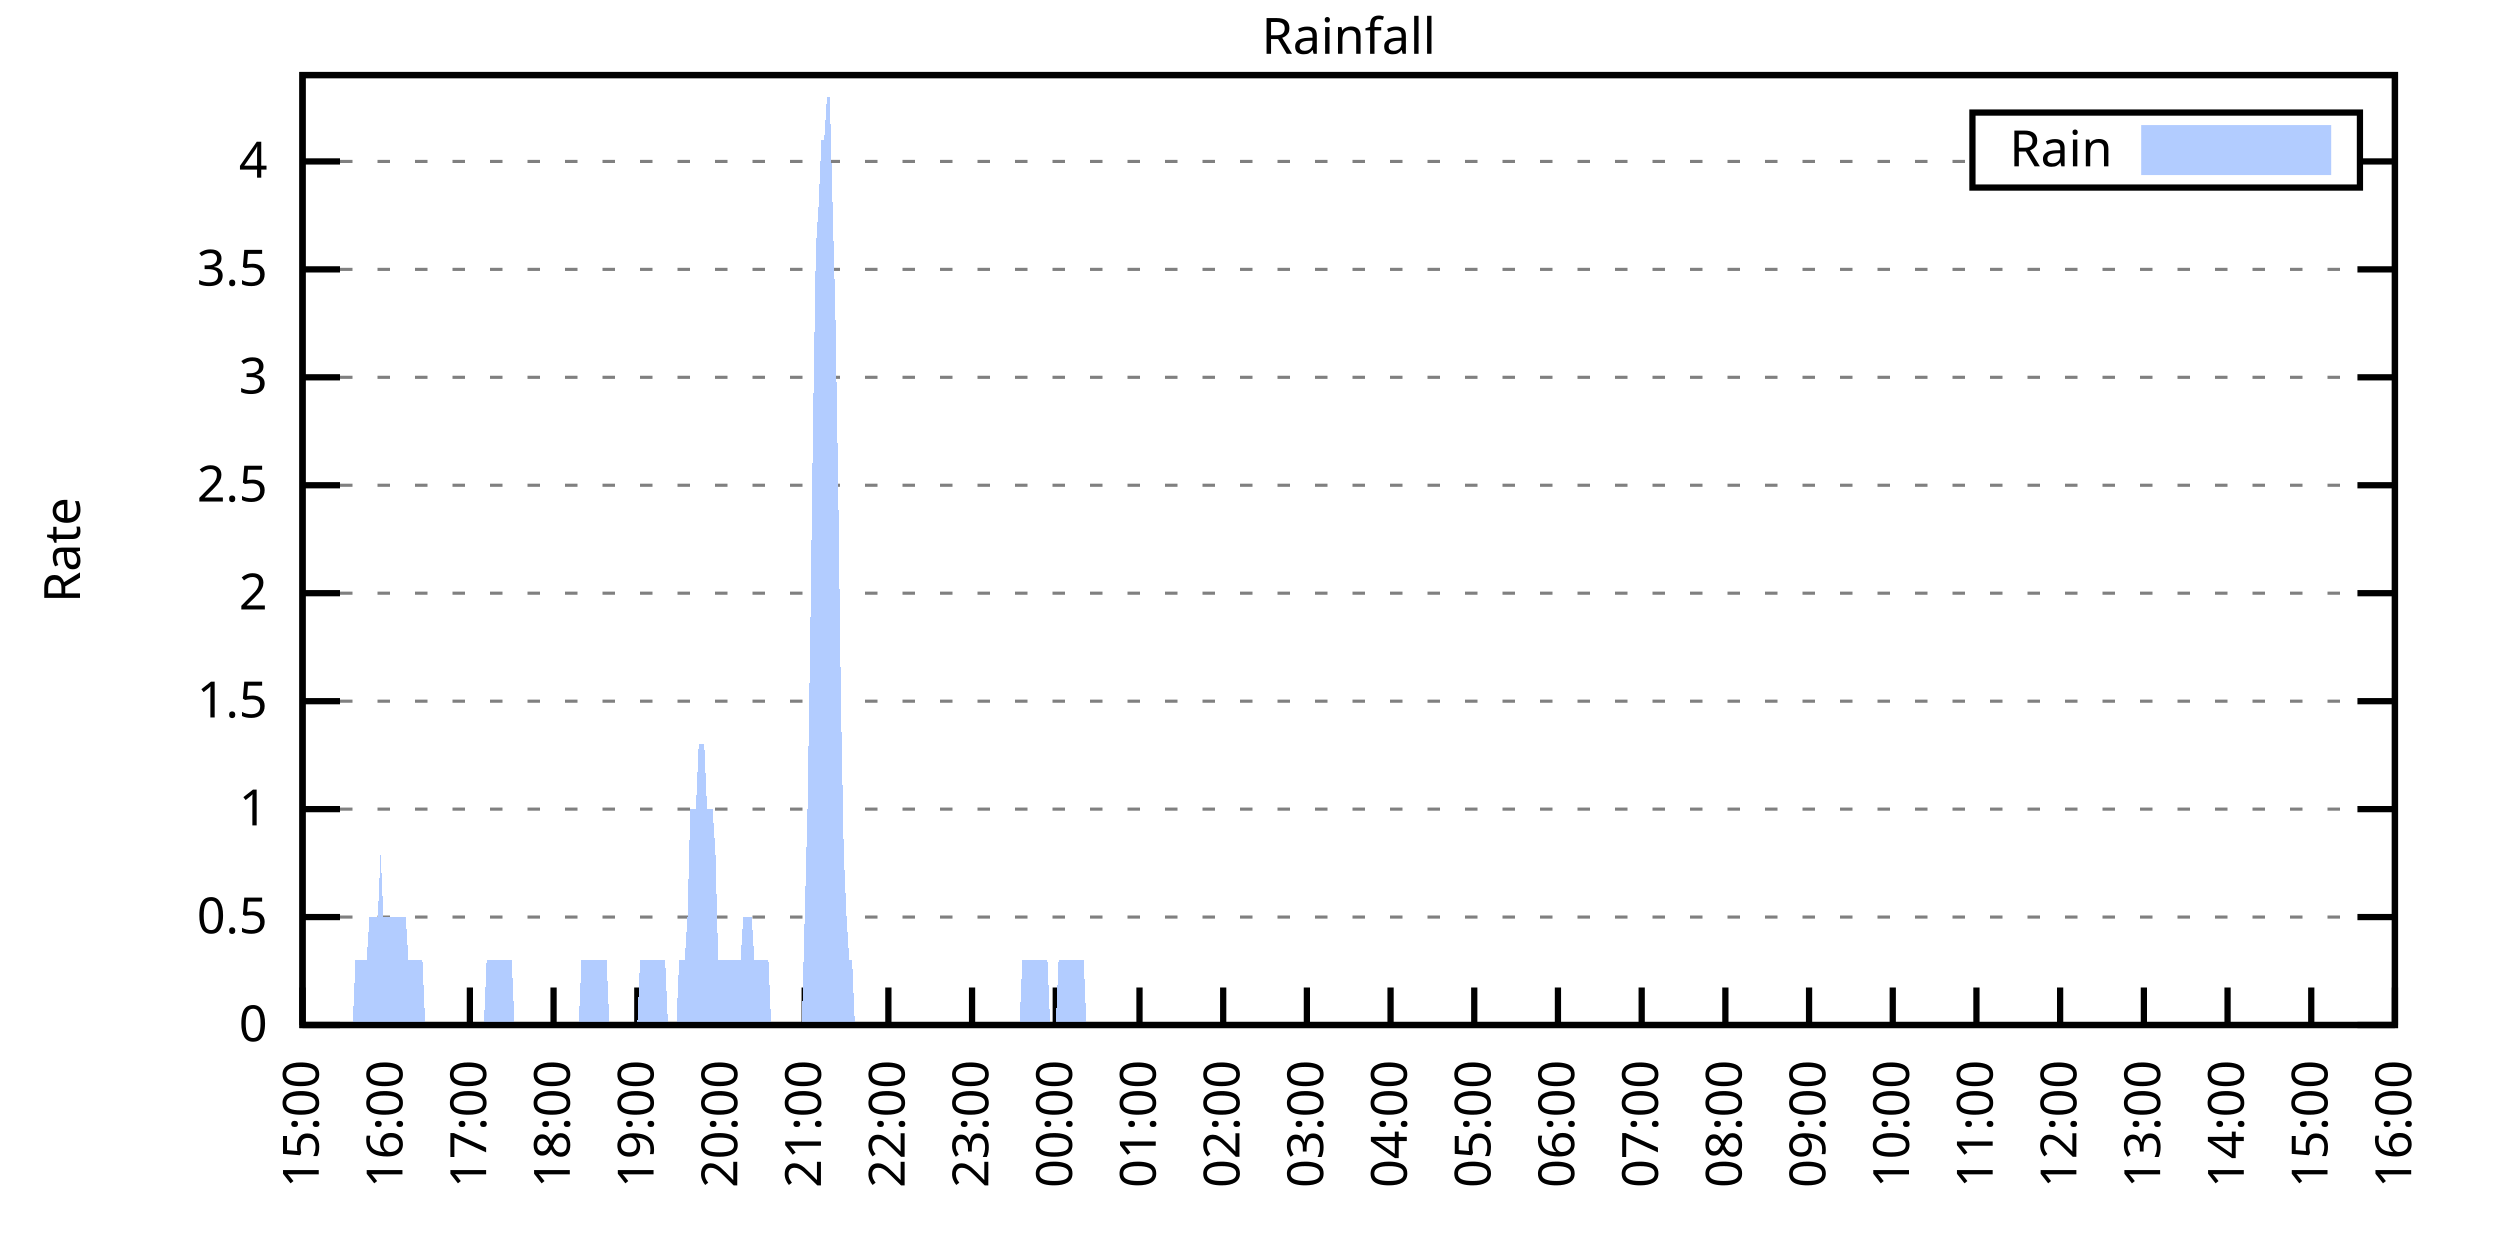
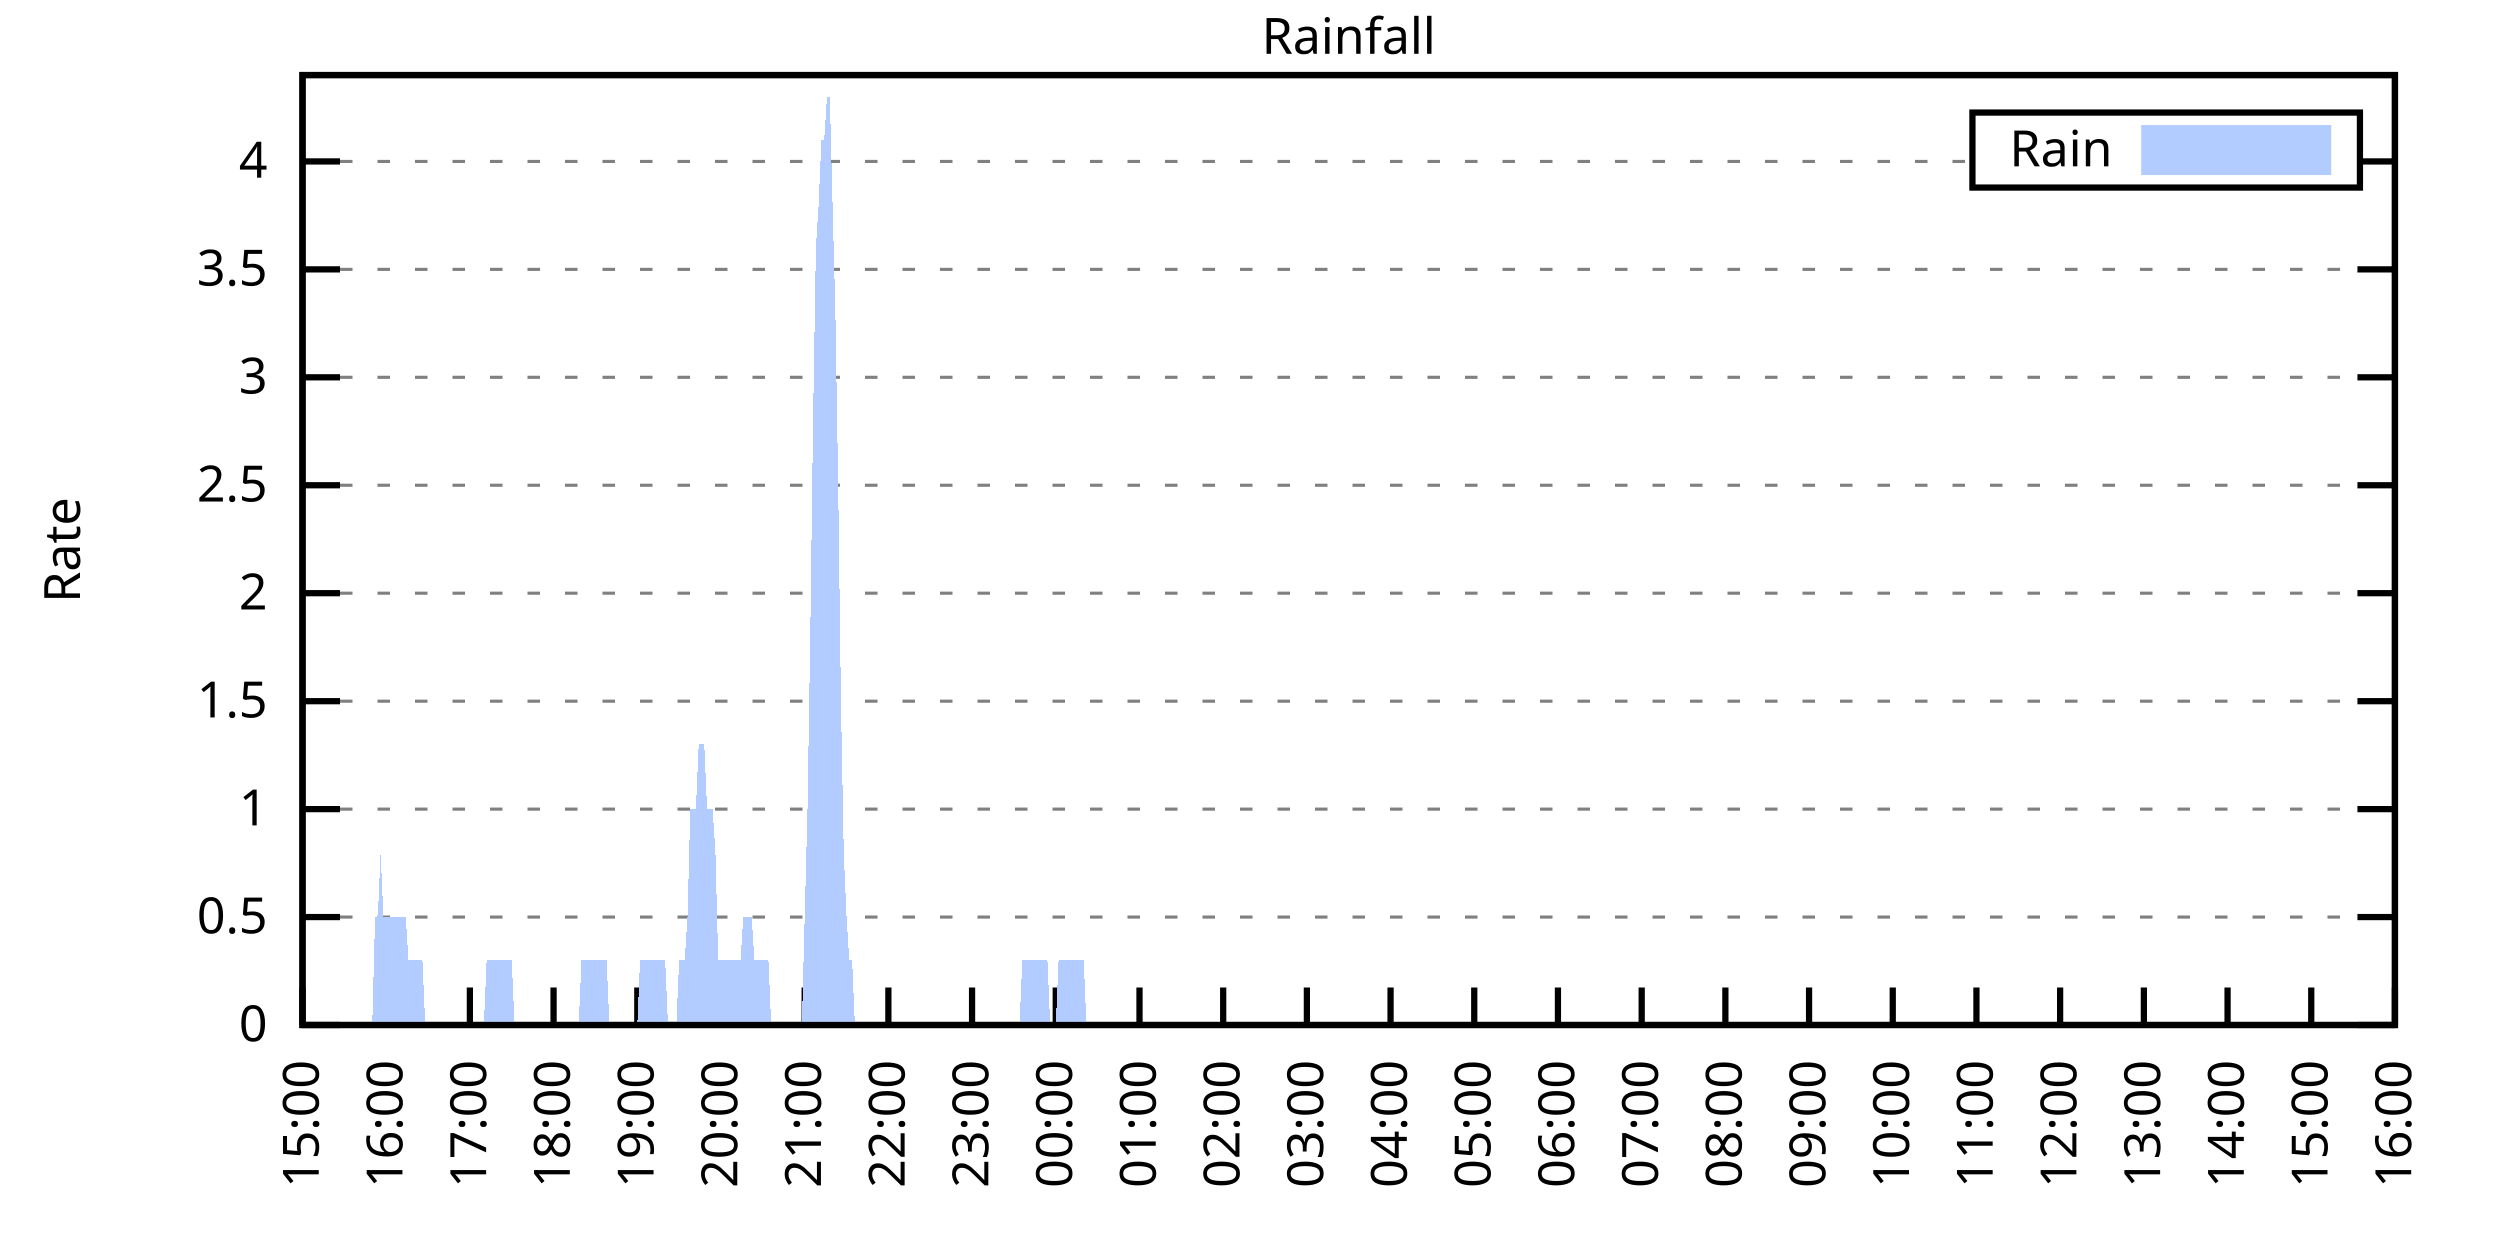
<svg xmlns="http://www.w3.org/2000/svg" xmlns:xlink="http://www.w3.org/1999/xlink" width="400" height="200" viewBox="0 0 400 200">
  <g id="gnuplot_canvas">
    <rect x="0" y="0" width="400" height="200" fill="none" />
    <defs>
      <circle id="gpDot" r="0.5" stroke-width="0.5" stroke="currentColor" />
      <path id="gpPt0" stroke-width="0.333" stroke="currentColor" d="M-1,0 h2 M0,-1 v2" />
      <path id="gpPt1" stroke-width="0.333" stroke="currentColor" d="M-1,-1 L1,1 M1,-1 L-1,1" />
      <path id="gpPt2" stroke-width="0.333" stroke="currentColor" d="M-1,0 L1,0 M0,-1 L0,1 M-1,-1 L1,1 M-1,1 L1,-1" />
      <rect id="gpPt3" stroke-width="0.333" stroke="currentColor" x="-1" y="-1" width="2" height="2" />
      <rect id="gpPt4" stroke-width="0.333" stroke="currentColor" fill="currentColor" x="-1" y="-1" width="2" height="2" />
      <circle id="gpPt5" stroke-width="0.333" stroke="currentColor" cx="0" cy="0" r="1" />
      <use xlink:href="#gpPt5" id="gpPt6" fill="currentColor" stroke="none" />
      <path id="gpPt7" stroke-width="0.333" stroke="currentColor" d="M0,-1.33 L-1.33,0.67 L1.33,0.67 z" />
      <use xlink:href="#gpPt7" id="gpPt8" fill="currentColor" stroke="none" />
      <use xlink:href="#gpPt7" id="gpPt9" stroke="currentColor" transform="rotate(180)" />
      <use xlink:href="#gpPt9" id="gpPt10" fill="currentColor" stroke="none" />
      <use xlink:href="#gpPt3" id="gpPt11" stroke="currentColor" transform="rotate(45)" />
      <use xlink:href="#gpPt11" id="gpPt12" fill="currentColor" stroke="none" />
      <path id="gpPt13" stroke-width="0.333" stroke="currentColor" d="M0,1.330 L1.265,0.411 L0.782,-1.067 L-0.782,-1.076 L-1.265,0.411 z" />
      <use xlink:href="#gpPt13" id="gpPt14" fill="currentColor" stroke="none" />
      <filter id="textbox" filterUnits="objectBoundingBox" x="0" y="0" height="1" width="1">
        <feFlood flood-color="white" flood-opacity="1" result="bgnd" />
        <feComposite in="SourceGraphic" in2="bgnd" operator="atop" />
      </filter>
      <filter id="greybox" filterUnits="objectBoundingBox" x="0" y="0" height="1" width="1">
        <feFlood flood-color="lightgrey" flood-opacity="1" result="grey" />
        <feComposite in="SourceGraphic" in2="grey" operator="atop" />
      </filter>
    </defs>
    <g fill="none" color="white" stroke="currentColor" stroke-width="1.00" stroke-linecap="butt" stroke-linejoin="miter">
</g>
    <g fill="none" color="black" stroke="currentColor" stroke-width="1.00" stroke-linecap="butt" stroke-linejoin="miter">
      <g stroke="none" shape-rendering="crispEdges">
        <polygon fill="rgb(255, 255, 255)" points="48.40,164.00 383.18,164.00 383.18,12.02 48.40,12.02 " />
      </g>
    </g>
    <g fill="none" color="black" stroke="currentColor" stroke-width="1.00" stroke-linecap="butt" stroke-linejoin="miter">
</g>
    <g fill="none" color="black" stroke="black" stroke-width="0.50" stroke-linecap="butt" stroke-linejoin="miter">
</g>
    <g fill="none" color="gray" stroke="currentColor" stroke-width="0.50" stroke-linecap="butt" stroke-linejoin="miter">
      <path stroke="gray" stroke-dasharray="2,4" class="gridline" d="M48.40,164.00 L383.19,164.00  " />
    </g>
    <g fill="none" color="gray" stroke="gray" stroke-width="1.00" stroke-linecap="butt" stroke-linejoin="miter">
</g>
    <g fill="none" color="black" stroke="currentColor" stroke-width="1.00" stroke-linecap="butt" stroke-linejoin="miter">
      <path stroke="black" d="M48.40,164.00 L54.40,164.00 M383.19,164.00 L377.19,164.00  " />
      <g transform="translate(42.80,166.60)" stroke="none" fill="black" font-family="Sans" font-size="8.00" text-anchor="end">
        <text>
          <tspan font-family="Sans"> 0</tspan>
        </text>
      </g>
    </g>
    <g fill="none" color="black" stroke="currentColor" stroke-width="1.00" stroke-linecap="butt" stroke-linejoin="miter">
</g>
    <g fill="none" color="black" stroke="black" stroke-width="0.50" stroke-linecap="butt" stroke-linejoin="miter">
</g>
    <g fill="none" color="gray" stroke="currentColor" stroke-width="0.50" stroke-linecap="butt" stroke-linejoin="miter">
      <path stroke="gray" stroke-dasharray="2,4" class="gridline" d="M48.40,146.73 L383.19,146.73  " />
    </g>
    <g fill="none" color="gray" stroke="gray" stroke-width="1.00" stroke-linecap="butt" stroke-linejoin="miter">
</g>
    <g fill="none" color="black" stroke="currentColor" stroke-width="1.00" stroke-linecap="butt" stroke-linejoin="miter">
      <path stroke="black" d="M48.40,146.73 L54.40,146.73 M383.19,146.73 L377.19,146.73  " />
      <g transform="translate(42.80,149.33)" stroke="none" fill="black" font-family="Sans" font-size="8.00" text-anchor="end">
        <text>
          <tspan font-family="Sans"> 0.5</tspan>
        </text>
      </g>
    </g>
    <g fill="none" color="black" stroke="currentColor" stroke-width="1.00" stroke-linecap="butt" stroke-linejoin="miter">
</g>
    <g fill="none" color="black" stroke="black" stroke-width="0.50" stroke-linecap="butt" stroke-linejoin="miter">
</g>
    <g fill="none" color="gray" stroke="currentColor" stroke-width="0.50" stroke-linecap="butt" stroke-linejoin="miter">
      <path stroke="gray" stroke-dasharray="2,4" class="gridline" d="M48.40,129.46 L383.19,129.46  " />
    </g>
    <g fill="none" color="gray" stroke="gray" stroke-width="1.00" stroke-linecap="butt" stroke-linejoin="miter">
</g>
    <g fill="none" color="black" stroke="currentColor" stroke-width="1.00" stroke-linecap="butt" stroke-linejoin="miter">
      <path stroke="black" d="M48.40,129.46 L54.40,129.46 M383.19,129.46 L377.19,129.46  " />
      <g transform="translate(42.80,132.06)" stroke="none" fill="black" font-family="Sans" font-size="8.00" text-anchor="end">
        <text>
          <tspan font-family="Sans"> 1</tspan>
        </text>
      </g>
    </g>
    <g fill="none" color="black" stroke="currentColor" stroke-width="1.00" stroke-linecap="butt" stroke-linejoin="miter">
</g>
    <g fill="none" color="black" stroke="black" stroke-width="0.50" stroke-linecap="butt" stroke-linejoin="miter">
</g>
    <g fill="none" color="gray" stroke="currentColor" stroke-width="0.50" stroke-linecap="butt" stroke-linejoin="miter">
      <path stroke="gray" stroke-dasharray="2,4" class="gridline" d="M48.40,112.19 L383.19,112.19  " />
    </g>
    <g fill="none" color="gray" stroke="gray" stroke-width="1.00" stroke-linecap="butt" stroke-linejoin="miter">
</g>
    <g fill="none" color="black" stroke="currentColor" stroke-width="1.00" stroke-linecap="butt" stroke-linejoin="miter">
      <path stroke="black" d="M48.40,112.19 L54.40,112.19 M383.19,112.19 L377.19,112.19  " />
      <g transform="translate(42.80,114.79)" stroke="none" fill="black" font-family="Sans" font-size="8.00" text-anchor="end">
        <text>
          <tspan font-family="Sans"> 1.5</tspan>
        </text>
      </g>
    </g>
    <g fill="none" color="black" stroke="currentColor" stroke-width="1.00" stroke-linecap="butt" stroke-linejoin="miter">
</g>
    <g fill="none" color="black" stroke="black" stroke-width="0.50" stroke-linecap="butt" stroke-linejoin="miter">
</g>
    <g fill="none" color="gray" stroke="currentColor" stroke-width="0.50" stroke-linecap="butt" stroke-linejoin="miter">
      <path stroke="gray" stroke-dasharray="2,4" class="gridline" d="M48.40,94.91 L383.19,94.91  " />
    </g>
    <g fill="none" color="gray" stroke="gray" stroke-width="1.00" stroke-linecap="butt" stroke-linejoin="miter">
</g>
    <g fill="none" color="black" stroke="currentColor" stroke-width="1.00" stroke-linecap="butt" stroke-linejoin="miter">
      <path stroke="black" d="M48.40,94.91 L54.40,94.91 M383.19,94.91 L377.19,94.91  " />
      <g transform="translate(42.80,97.51)" stroke="none" fill="black" font-family="Sans" font-size="8.00" text-anchor="end">
        <text>
          <tspan font-family="Sans"> 2</tspan>
        </text>
      </g>
    </g>
    <g fill="none" color="black" stroke="currentColor" stroke-width="1.00" stroke-linecap="butt" stroke-linejoin="miter">
</g>
    <g fill="none" color="black" stroke="black" stroke-width="0.50" stroke-linecap="butt" stroke-linejoin="miter">
</g>
    <g fill="none" color="gray" stroke="currentColor" stroke-width="0.50" stroke-linecap="butt" stroke-linejoin="miter">
      <path stroke="gray" stroke-dasharray="2,4" class="gridline" d="M48.40,77.64 L383.19,77.64  " />
    </g>
    <g fill="none" color="gray" stroke="gray" stroke-width="1.00" stroke-linecap="butt" stroke-linejoin="miter">
</g>
    <g fill="none" color="black" stroke="currentColor" stroke-width="1.00" stroke-linecap="butt" stroke-linejoin="miter">
      <path stroke="black" d="M48.40,77.64 L54.40,77.64 M383.19,77.64 L377.19,77.64  " />
      <g transform="translate(42.80,80.24)" stroke="none" fill="black" font-family="Sans" font-size="8.00" text-anchor="end">
        <text>
          <tspan font-family="Sans"> 2.5</tspan>
        </text>
      </g>
    </g>
    <g fill="none" color="black" stroke="currentColor" stroke-width="1.00" stroke-linecap="butt" stroke-linejoin="miter">
</g>
    <g fill="none" color="black" stroke="black" stroke-width="0.50" stroke-linecap="butt" stroke-linejoin="miter">
</g>
    <g fill="none" color="gray" stroke="currentColor" stroke-width="0.50" stroke-linecap="butt" stroke-linejoin="miter">
      <path stroke="gray" stroke-dasharray="2,4" class="gridline" d="M48.40,60.37 L383.19,60.37  " />
    </g>
    <g fill="none" color="gray" stroke="gray" stroke-width="1.00" stroke-linecap="butt" stroke-linejoin="miter">
</g>
    <g fill="none" color="black" stroke="currentColor" stroke-width="1.00" stroke-linecap="butt" stroke-linejoin="miter">
      <path stroke="black" d="M48.40,60.37 L54.40,60.37 M383.19,60.37 L377.19,60.37  " />
      <g transform="translate(42.80,62.97)" stroke="none" fill="black" font-family="Sans" font-size="8.00" text-anchor="end">
        <text>
          <tspan font-family="Sans"> 3</tspan>
        </text>
      </g>
    </g>
    <g fill="none" color="black" stroke="currentColor" stroke-width="1.00" stroke-linecap="butt" stroke-linejoin="miter">
</g>
    <g fill="none" color="black" stroke="black" stroke-width="0.50" stroke-linecap="butt" stroke-linejoin="miter">
</g>
    <g fill="none" color="gray" stroke="currentColor" stroke-width="0.50" stroke-linecap="butt" stroke-linejoin="miter">
      <path stroke="gray" stroke-dasharray="2,4" class="gridline" d="M48.40,43.10 L383.19,43.10  " />
    </g>
    <g fill="none" color="gray" stroke="gray" stroke-width="1.00" stroke-linecap="butt" stroke-linejoin="miter">
</g>
    <g fill="none" color="black" stroke="currentColor" stroke-width="1.00" stroke-linecap="butt" stroke-linejoin="miter">
      <path stroke="black" d="M48.40,43.10 L54.40,43.10 M383.19,43.10 L377.19,43.10  " />
      <g transform="translate(42.80,45.70)" stroke="none" fill="black" font-family="Sans" font-size="8.00" text-anchor="end">
        <text>
          <tspan font-family="Sans"> 3.5</tspan>
        </text>
      </g>
    </g>
    <g fill="none" color="black" stroke="currentColor" stroke-width="1.00" stroke-linecap="butt" stroke-linejoin="miter">
</g>
    <g fill="none" color="black" stroke="black" stroke-width="0.50" stroke-linecap="butt" stroke-linejoin="miter">
</g>
    <g fill="none" color="gray" stroke="currentColor" stroke-width="0.50" stroke-linecap="butt" stroke-linejoin="miter">
      <path stroke="gray" stroke-dasharray="2,4" class="gridline" d="M48.40,25.83 L315.59,25.83 M377.59,25.83 L383.19,25.83  " />
    </g>
    <g fill="none" color="gray" stroke="gray" stroke-width="1.00" stroke-linecap="butt" stroke-linejoin="miter">
</g>
    <g fill="none" color="black" stroke="currentColor" stroke-width="1.00" stroke-linecap="butt" stroke-linejoin="miter">
      <path stroke="black" d="M48.40,25.83 L54.40,25.83 M383.19,25.83 L377.19,25.83  " />
      <g transform="translate(42.80,28.43)" stroke="none" fill="black" font-family="Sans" font-size="8.00" text-anchor="end">
        <text>
          <tspan font-family="Sans"> 4</tspan>
        </text>
      </g>
    </g>
    <g fill="none" color="black" stroke="currentColor" stroke-width="1.00" stroke-linecap="butt" stroke-linejoin="miter">
      <path stroke="black" d="M48.40,164.00 L48.40,158.00  " />
      <g transform="translate(51.00,169.60) rotate(270.00)" stroke="none" fill="black" font-family="Sans" font-size="8.00" text-anchor="end">
        <text>
          <tspan font-family="Sans">15:00</tspan>
        </text>
      </g>
    </g>
    <g fill="none" color="black" stroke="currentColor" stroke-width="1.00" stroke-linecap="butt" stroke-linejoin="miter">
      <path stroke="black" d="M61.79,164.00 L61.79,158.00  " />
      <g transform="translate(64.39,169.60) rotate(270.00)" stroke="none" fill="black" font-family="Sans" font-size="8.00" text-anchor="end">
        <text>
          <tspan font-family="Sans">16:00</tspan>
        </text>
      </g>
    </g>
    <g fill="none" color="black" stroke="currentColor" stroke-width="1.00" stroke-linecap="butt" stroke-linejoin="miter">
      <path stroke="black" d="M75.18,164.00 L75.18,158.00  " />
      <g transform="translate(77.78,169.60) rotate(270.00)" stroke="none" fill="black" font-family="Sans" font-size="8.00" text-anchor="end">
        <text>
          <tspan font-family="Sans">17:00</tspan>
        </text>
      </g>
    </g>
    <g fill="none" color="black" stroke="currentColor" stroke-width="1.00" stroke-linecap="butt" stroke-linejoin="miter">
      <path stroke="black" d="M88.57,164.00 L88.57,158.00  " />
      <g transform="translate(91.17,169.60) rotate(270.00)" stroke="none" fill="black" font-family="Sans" font-size="8.00" text-anchor="end">
        <text>
          <tspan font-family="Sans">18:00</tspan>
        </text>
      </g>
    </g>
    <g fill="none" color="black" stroke="currentColor" stroke-width="1.00" stroke-linecap="butt" stroke-linejoin="miter">
      <path stroke="black" d="M101.97,164.00 L101.97,158.00  " />
      <g transform="translate(104.57,169.60) rotate(270.00)" stroke="none" fill="black" font-family="Sans" font-size="8.00" text-anchor="end">
        <text>
          <tspan font-family="Sans">19:00</tspan>
        </text>
      </g>
    </g>
    <g fill="none" color="black" stroke="currentColor" stroke-width="1.00" stroke-linecap="butt" stroke-linejoin="miter">
      <path stroke="black" d="M115.36,164.00 L115.36,158.00  " />
      <g transform="translate(117.96,169.60) rotate(270.00)" stroke="none" fill="black" font-family="Sans" font-size="8.00" text-anchor="end">
        <text>
          <tspan font-family="Sans">20:00</tspan>
        </text>
      </g>
    </g>
    <g fill="none" color="black" stroke="currentColor" stroke-width="1.00" stroke-linecap="butt" stroke-linejoin="miter">
      <path stroke="black" d="M128.75,164.00 L128.75,158.00  " />
      <g transform="translate(131.35,169.60) rotate(270.00)" stroke="none" fill="black" font-family="Sans" font-size="8.00" text-anchor="end">
        <text>
          <tspan font-family="Sans">21:00</tspan>
        </text>
      </g>
    </g>
    <g fill="none" color="black" stroke="currentColor" stroke-width="1.00" stroke-linecap="butt" stroke-linejoin="miter">
      <path stroke="black" d="M142.14,164.00 L142.14,158.00  " />
      <g transform="translate(144.74,169.60) rotate(270.00)" stroke="none" fill="black" font-family="Sans" font-size="8.00" text-anchor="end">
        <text>
          <tspan font-family="Sans">22:00</tspan>
        </text>
      </g>
    </g>
    <g fill="none" color="black" stroke="currentColor" stroke-width="1.00" stroke-linecap="butt" stroke-linejoin="miter">
      <path stroke="black" d="M155.53,164.00 L155.53,158.00  " />
      <g transform="translate(158.13,169.60) rotate(270.00)" stroke="none" fill="black" font-family="Sans" font-size="8.00" text-anchor="end">
        <text>
          <tspan font-family="Sans">23:00</tspan>
        </text>
      </g>
    </g>
    <g fill="none" color="black" stroke="currentColor" stroke-width="1.00" stroke-linecap="butt" stroke-linejoin="miter">
      <path stroke="black" d="M168.92,164.00 L168.92,158.00  " />
      <g transform="translate(171.52,169.60) rotate(270.00)" stroke="none" fill="black" font-family="Sans" font-size="8.00" text-anchor="end">
        <text>
          <tspan font-family="Sans">00:00</tspan>
        </text>
      </g>
    </g>
    <g fill="none" color="black" stroke="currentColor" stroke-width="1.00" stroke-linecap="butt" stroke-linejoin="miter">
      <path stroke="black" d="M182.32,164.00 L182.32,158.00  " />
      <g transform="translate(184.92,169.60) rotate(270.00)" stroke="none" fill="black" font-family="Sans" font-size="8.00" text-anchor="end">
        <text>
          <tspan font-family="Sans">01:00</tspan>
        </text>
      </g>
    </g>
    <g fill="none" color="black" stroke="currentColor" stroke-width="1.00" stroke-linecap="butt" stroke-linejoin="miter">
      <path stroke="black" d="M195.71,164.00 L195.71,158.00  " />
      <g transform="translate(198.31,169.60) rotate(270.00)" stroke="none" fill="black" font-family="Sans" font-size="8.00" text-anchor="end">
        <text>
          <tspan font-family="Sans">02:00</tspan>
        </text>
      </g>
    </g>
    <g fill="none" color="black" stroke="currentColor" stroke-width="1.00" stroke-linecap="butt" stroke-linejoin="miter">
      <path stroke="black" d="M209.10,164.00 L209.10,158.00  " />
      <g transform="translate(211.70,169.60) rotate(270.00)" stroke="none" fill="black" font-family="Sans" font-size="8.00" text-anchor="end">
        <text>
          <tspan font-family="Sans">03:00</tspan>
        </text>
      </g>
    </g>
    <g fill="none" color="black" stroke="currentColor" stroke-width="1.00" stroke-linecap="butt" stroke-linejoin="miter">
      <path stroke="black" d="M222.49,164.00 L222.49,158.00  " />
      <g transform="translate(225.09,169.60) rotate(270.00)" stroke="none" fill="black" font-family="Sans" font-size="8.00" text-anchor="end">
        <text>
          <tspan font-family="Sans">04:00</tspan>
        </text>
      </g>
    </g>
    <g fill="none" color="black" stroke="currentColor" stroke-width="1.00" stroke-linecap="butt" stroke-linejoin="miter">
      <path stroke="black" d="M235.88,164.00 L235.88,158.00  " />
      <g transform="translate(238.48,169.60) rotate(270.00)" stroke="none" fill="black" font-family="Sans" font-size="8.00" text-anchor="end">
        <text>
          <tspan font-family="Sans">05:00</tspan>
        </text>
      </g>
    </g>
    <g fill="none" color="black" stroke="currentColor" stroke-width="1.00" stroke-linecap="butt" stroke-linejoin="miter">
      <path stroke="black" d="M249.27,164.00 L249.27,158.00  " />
      <g transform="translate(251.87,169.60) rotate(270.00)" stroke="none" fill="black" font-family="Sans" font-size="8.00" text-anchor="end">
        <text>
          <tspan font-family="Sans">06:00</tspan>
        </text>
      </g>
    </g>
    <g fill="none" color="black" stroke="currentColor" stroke-width="1.00" stroke-linecap="butt" stroke-linejoin="miter">
      <path stroke="black" d="M262.67,164.00 L262.67,158.00  " />
      <g transform="translate(265.27,169.60) rotate(270.00)" stroke="none" fill="black" font-family="Sans" font-size="8.00" text-anchor="end">
        <text>
          <tspan font-family="Sans">07:00</tspan>
        </text>
      </g>
    </g>
    <g fill="none" color="black" stroke="currentColor" stroke-width="1.00" stroke-linecap="butt" stroke-linejoin="miter">
      <path stroke="black" d="M276.06,164.00 L276.06,158.00  " />
      <g transform="translate(278.66,169.60) rotate(270.00)" stroke="none" fill="black" font-family="Sans" font-size="8.00" text-anchor="end">
        <text>
          <tspan font-family="Sans">08:00</tspan>
        </text>
      </g>
    </g>
    <g fill="none" color="black" stroke="currentColor" stroke-width="1.00" stroke-linecap="butt" stroke-linejoin="miter">
      <path stroke="black" d="M289.45,164.00 L289.45,158.00  " />
      <g transform="translate(292.05,169.60) rotate(270.00)" stroke="none" fill="black" font-family="Sans" font-size="8.00" text-anchor="end">
        <text>
          <tspan font-family="Sans">09:00</tspan>
        </text>
      </g>
    </g>
    <g fill="none" color="black" stroke="currentColor" stroke-width="1.00" stroke-linecap="butt" stroke-linejoin="miter">
      <path stroke="black" d="M302.84,164.00 L302.84,158.00  " />
      <g transform="translate(305.44,169.60) rotate(270.00)" stroke="none" fill="black" font-family="Sans" font-size="8.00" text-anchor="end">
        <text>
          <tspan font-family="Sans">10:00</tspan>
        </text>
      </g>
    </g>
    <g fill="none" color="black" stroke="currentColor" stroke-width="1.00" stroke-linecap="butt" stroke-linejoin="miter">
      <path stroke="black" d="M316.23,164.00 L316.23,158.00  " />
      <g transform="translate(318.83,169.60) rotate(270.00)" stroke="none" fill="black" font-family="Sans" font-size="8.00" text-anchor="end">
        <text>
          <tspan font-family="Sans">11:00</tspan>
        </text>
      </g>
    </g>
    <g fill="none" color="black" stroke="currentColor" stroke-width="1.00" stroke-linecap="butt" stroke-linejoin="miter">
      <path stroke="black" d="M329.62,164.00 L329.62,158.00  " />
      <g transform="translate(332.22,169.60) rotate(270.00)" stroke="none" fill="black" font-family="Sans" font-size="8.00" text-anchor="end">
        <text>
          <tspan font-family="Sans">12:00</tspan>
        </text>
      </g>
    </g>
    <g fill="none" color="black" stroke="currentColor" stroke-width="1.00" stroke-linecap="butt" stroke-linejoin="miter">
      <path stroke="black" d="M343.02,164.00 L343.02,158.00  " />
      <g transform="translate(345.62,169.60) rotate(270.00)" stroke="none" fill="black" font-family="Sans" font-size="8.00" text-anchor="end">
        <text>
          <tspan font-family="Sans">13:00</tspan>
        </text>
      </g>
    </g>
    <g fill="none" color="black" stroke="currentColor" stroke-width="1.00" stroke-linecap="butt" stroke-linejoin="miter">
      <path stroke="black" d="M356.41,164.00 L356.41,158.00  " />
      <g transform="translate(359.01,169.60) rotate(270.00)" stroke="none" fill="black" font-family="Sans" font-size="8.00" text-anchor="end">
        <text>
          <tspan font-family="Sans">14:00</tspan>
        </text>
      </g>
    </g>
    <g fill="none" color="black" stroke="currentColor" stroke-width="1.00" stroke-linecap="butt" stroke-linejoin="miter">
      <path stroke="black" d="M369.80,164.00 L369.80,158.00  " />
      <g transform="translate(372.40,169.60) rotate(270.00)" stroke="none" fill="black" font-family="Sans" font-size="8.00" text-anchor="end">
        <text>
          <tspan font-family="Sans">15:00</tspan>
        </text>
      </g>
    </g>
    <g fill="none" color="black" stroke="currentColor" stroke-width="1.00" stroke-linecap="butt" stroke-linejoin="miter">
      <path stroke="black" d="M383.19,164.00 L383.19,158.00  " />
      <g transform="translate(385.79,169.60) rotate(270.00)" stroke="none" fill="black" font-family="Sans" font-size="8.00" text-anchor="end">
        <text>
          <tspan font-family="Sans">16:00</tspan>
        </text>
      </g>
    </g>
    <g fill="none" color="black" stroke="currentColor" stroke-width="1.00" stroke-linecap="butt" stroke-linejoin="miter">
</g>
    <g fill="none" color="black" stroke="currentColor" stroke-width="1.00" stroke-linecap="butt" stroke-linejoin="miter">
      <path stroke="black" d="M48.40,12.01 L48.40,164.00 L383.19,164.00 L383.19,12.01 L48.40,12.01 Z  " />
    </g>
    <g fill="none" color="black" stroke="currentColor" stroke-width="1.00" stroke-linecap="butt" stroke-linejoin="miter">
</g>
    <g fill="none" color="black" stroke="currentColor" stroke-width="1.00" stroke-linecap="butt" stroke-linejoin="miter">
      <path stroke="black" d="M315.59,30.01 L315.59,18.01 L377.59,18.01 L377.59,30.01 L315.59,30.01 Z  " />
    </g>
    <g id="Rainfall_plot_1">
      <g fill="none" color="white" stroke="black" stroke-width="2.00" stroke-linecap="butt" stroke-linejoin="miter">
</g>
      <g fill="none" color="black" stroke="currentColor" stroke-width="2.00" stroke-linecap="butt" stroke-linejoin="miter">
        <g transform="translate(337.99,26.61)" stroke="none" fill="black" font-family="Sans" font-size="8.00" text-anchor="end">
          <text>
            <tspan font-family="Sans">Rain</tspan>
          </text>
        </g>
      </g>
      <g fill="none" color="black" stroke="currentColor" stroke-width="2.00" stroke-linecap="butt" stroke-linejoin="miter">
        <g stroke="none" shape-rendering="crispEdges">
          <polygon fill="rgb(178, 204, 255)" points="343.59,27.01 371.99,27.01 371.99,21.01 343.59,21.01 " />
        </g>
        <path stroke="rgb(178, 204, 255)" d="M343.59,27.01 L371.99,27.01 L371.99,21.01 L343.59,21.01 L343.59,27.01 Z  " />
      </g>
      <g fill="none" color="black" stroke="currentColor" stroke-width="2.00" stroke-linecap="butt" stroke-linejoin="miter">
        <g stroke="none" shape-rendering="crispEdges">
-           <polygon fill="rgb(178, 204, 255)" points="51.97,164.00 52.42,164.00 52.86,164.00 53.31,164.00 53.76,164.00 54.20,164.00 54.65,164.00 55.10,164.00 55.54,164.00 55.99,164.00 56.43,164.00 56.88,153.64 57.33,153.64 57.77,153.64 58.22,153.64 58.67,153.64 59.11,146.73 59.56,146.73 60.01,146.73 60.45,146.73 60.90,136.37 61.35,146.73 61.79,146.73 62.24,146.73 62.68,146.73 63.13,146.73 63.58,146.73 64.02,146.73 64.47,146.73 64.92,146.73 65.36,153.64 65.81,153.64 66.26,153.64 66.70,153.64 67.15,153.64 67.59,153.64 68.04,164.00 68.49,164.00 68.93,164.00 69.38,164.00 69.83,164.00 70.27,164.00 70.72,164.00 71.17,164.00 71.61,164.00 72.06,164.00 72.50,164.00 72.95,164.00 73.40,164.00 73.84,164.00 74.29,164.00 74.74,164.00 75.18,164.00 75.63,164.00 76.08,164.00 76.52,164.00 76.97,164.00 77.42,164.00 77.86,153.64 78.31,153.64 78.75,153.64 79.20,153.64 79.65,153.64 80.09,153.64 80.54,153.64 80.99,153.64 81.43,153.64 81.88,153.64 82.33,164.00 82.77,164.00 83.22,164.00 83.66,164.00 84.11,164.00 84.56,164.00 85.00,164.00 85.45,164.00 85.90,164.00 86.34,164.00 86.79,164.00 87.24,164.00 87.68,164.00 88.13,164.00 88.57,164.00 89.02,164.00 89.47,164.00 89.91,164.00 90.36,164.00 90.81,164.00 91.25,164.00 91.70,164.00 92.15,164.00 92.59,164.00 93.04,153.64 93.49,153.64 93.93,153.64 94.38,153.64 94.82,153.64 95.27,153.64 95.72,153.64 96.16,153.64 96.61,153.64 97.06,153.64 97.50,164.00 97.95,164.00 98.40,164.00 98.84,164.00 99.29,164.00 99.73,164.00 100.18,164.00 100.63,164.00 101.07,164.00 101.52,164.00 101.97,164.00 102.41,153.64 102.86,153.64 103.31,153.64 103.75,153.64 104.20,153.64 104.64,153.64 105.09,153.64 105.54,153.64 105.98,153.64 106.43,153.64 106.88,164.00 107.32,164.00 107.77,164.00 108.22,164.00 108.66,153.64 109.11,153.64 109.55,153.64 110.00,146.73 110.45,129.46 110.89,129.46 111.34,129.46 111.79,119.09 112.23,119.09 112.68,119.09 113.13,129.46 113.57,129.46 114.02,129.46 114.47,136.37 114.91,153.64 115.36,153.64 115.80,153.64 116.25,153.64 116.70,153.64 117.14,153.64 117.59,153.64 118.04,153.64 118.48,153.64 118.93,146.73 119.38,146.73 119.82,146.73 120.27,146.73 120.71,153.64 121.16,153.64 121.61,153.64 122.05,153.64 122.50,153.64 122.95,153.64 123.39,164.00 123.84,164.00 124.29,164.00 124.73,164.00 125.18,164.00 125.62,164.00 126.07,164.00 126.52,164.00 126.96,164.00 127.41,164.00 127.86,164.00 128.30,164.00 128.75,146.73 129.20,129.46 129.64,101.82 130.09,67.28 130.54,39.64 130.98,32.74 131.43,22.37 131.87,22.37 132.32,15.46 132.77,15.46 133.21,32.74 133.66,50.01 134.11,77.64 134.55,112.19 135.00,136.37 135.45,146.73 135.89,153.64 136.34,153.64 136.78,164.00 137.23,164.00 137.68,164.00 138.12,164.00 138.57,164.00 139.02,164.00 139.46,164.00 139.91,164.00 140.36,164.00 140.80,164.00 141.25,164.00 141.69,164.00 142.14,164.00 142.59,164.00 143.03,164.00 143.48,164.00 143.93,164.00 144.37,164.00 144.82,164.00 145.27,164.00 145.71,164.00 146.16,164.00 146.61,164.00 147.05,164.00 147.50,164.00 147.94,164.00 148.39,164.00 148.84,164.00 149.28,164.00 149.73,164.00 150.18,164.00 150.62,164.00 151.07,164.00 151.52,164.00 151.96,164.00 152.41,164.00 152.85,164.00 153.30,164.00 153.75,164.00 154.19,164.00 154.64,164.00 155.09,164.00 155.53,164.00 155.98,164.00 156.43,164.00 156.87,164.00 157.32,164.00 157.76,164.00 158.21,164.00 158.66,164.00 159.10,164.00 159.55,164.00 160.00,164.00 160.44,164.00 160.89,164.00 161.34,164.00 161.78,164.00 162.23,164.00 162.67,164.00 163.12,164.00 163.57,153.64 164.01,153.64 164.46,153.64 164.91,153.64 165.35,153.64 165.80,153.64 166.25,153.64 166.69,153.64 167.14,153.64 167.59,153.64 168.03,164.00 168.48,164.00 168.92,164.00 169.37,153.64 169.82,153.64 170.26,153.64 170.71,153.64 171.16,153.64 171.60,153.64 172.05,153.64 172.50,153.64 172.94,153.64 173.39,153.64 173.83,164.00 174.28,164.00 174.73,164.00 175.17,164.00 175.62,164.00 176.07,164.00 176.51,164.00 176.96,164.00 177.41,164.00 177.85,164.00 178.30,164.00 178.74,164.00 179.19,164.00 179.64,164.00 180.08,164.00 180.53,164.00 180.98,164.00 181.42,164.00 181.87,164.00 182.32,164.00 182.76,164.00 183.21,164.00 183.66,164.00 184.10,164.00 184.55,164.00 184.99,164.00 185.44,164.00 185.89,164.00 186.33,164.00 186.78,164.00 187.23,164.00 187.67,164.00 188.12,164.00 188.57,164.00 189.01,164.00 189.46,164.00 189.90,164.00 190.35,164.00 190.80,164.00 191.24,164.00 191.69,164.00 192.14,164.00 192.58,164.00 193.03,164.00 193.48,164.00 193.92,164.00 194.37,164.00 194.81,164.00 195.26,164.00 195.71,164.00 196.15,164.00 196.60,164.00 197.05,164.00 197.49,164.00 197.94,164.00 198.39,164.00 198.83,164.00 199.28,164.00 199.73,164.00 200.17,164.00 200.62,164.00 201.06,164.00 201.51,164.00 201.96,164.00 202.40,164.00 202.85,164.00 203.30,164.00 203.74,164.00 204.19,164.00 204.64,164.00 205.08,164.00 205.53,164.00 205.97,164.00 206.42,164.00 206.87,164.00 207.31,164.00 207.76,164.00 208.21,164.00 208.65,164.00 209.10,164.00 209.55,164.00 209.99,164.00 210.44,164.00 210.88,164.00 211.33,164.00 211.78,164.00 212.22,164.00 212.67,164.00 213.12,164.00 213.56,164.00 214.01,164.00 214.46,164.00 214.90,164.00 215.35,164.00 215.80,164.00 216.24,164.00 216.69,164.00 217.13,164.00 217.58,164.00 218.03,164.00 218.47,164.00 218.92,164.00 219.37,164.00 219.81,164.00 220.26,164.00 220.71,164.00 221.15,164.00 221.60,164.00 222.04,164.00 222.49,164.00 222.94,164.00 223.38,164.00 223.83,164.00 224.28,164.00 224.72,164.00 225.17,164.00 225.62,164.00 226.06,164.00 226.51,164.00 226.95,164.00 227.40,164.00 227.85,164.00 228.29,164.00 228.74,164.00 229.19,164.00 229.63,164.00 230.08,164.00 230.53,164.00 230.97,164.00 231.42,164.00 231.86,164.00 232.31,164.00 232.76,164.00 233.20,164.00 233.65,164.00 234.10,164.00 234.54,164.00 234.99,164.00 235.44,164.00 235.88,164.00 236.33,164.00 236.78,164.00 237.22,164.00 237.67,164.00 238.11,164.00 238.56,164.00 239.01,164.00 239.45,164.00 239.90,164.00 240.35,164.00 240.79,164.00 241.24,164.00 241.69,164.00 242.13,164.00 242.58,164.00 243.02,164.00 243.47,164.00 243.92,164.00 244.36,164.00 244.81,164.00 245.26,164.00 245.70,164.00 246.15,164.00 246.60,164.00 247.04,164.00 247.49,164.00 247.93,164.00 248.38,164.00 248.83,164.00 249.27,164.00 249.72,164.00 250.17,164.00 250.61,164.00 251.06,164.00 251.51,164.00 251.95,164.00 252.40,164.00 252.85,164.00 253.29,164.00 253.74,164.00 254.18,164.00 254.63,164.00 255.08,164.00 255.52,164.00 255.97,164.00 256.42,164.00 256.86,164.00 257.31,164.00 257.76,164.00 258.20,164.00 258.65,164.00 259.09,164.00 259.54,164.00 259.99,164.00 260.43,164.00 260.88,164.00 261.33,164.00 261.77,164.00 262.22,164.00 262.67,164.00 263.11,164.00 263.56,164.00 264.00,164.00 264.45,164.00 264.90,164.00 265.34,164.00 265.79,164.00 266.24,164.00 266.68,164.00 267.13,164.00 267.58,164.00 268.02,164.00 268.47,164.00 268.92,164.00 269.36,164.00 269.81,164.00 270.25,164.00 270.70,164.00 271.15,164.00 271.59,164.00 272.04,164.00 272.49,164.00 272.93,164.00 273.38,164.00 273.83,164.00 274.27,164.00 274.72,164.00 275.16,164.00 275.61,164.00 276.06,164.00 276.50,164.00 276.95,164.00 277.40,164.00 277.84,164.00 278.29,164.00 278.74,164.00 279.18,164.00 279.63,164.00 280.07,164.00 280.52,164.00 280.97,164.00 281.41,164.00 281.86,164.00 282.31,164.00 282.75,164.00 283.20,164.00 283.65,164.00 284.09,164.00 284.54,164.00 284.98,164.00 285.43,164.00 285.88,164.00 286.32,164.00 286.77,164.00 287.22,164.00 287.66,164.00 288.11,164.00 288.56,164.00 289.00,164.00 289.45,164.00 289.90,164.00 290.34,164.00 290.79,164.00 291.23,164.00 291.68,164.00 292.13,164.00 292.57,164.00 293.02,164.00 293.47,164.00 293.91,164.00 294.36,164.00 294.81,164.00 295.25,164.00 295.70,164.00 296.14,164.00 296.59,164.00 297.04,164.00 297.48,164.00 297.93,164.00 298.38,164.00 298.82,164.00 299.27,164.00 299.72,164.00 300.16,164.00 300.61,164.00 301.05,164.00 301.50,164.00 301.95,164.00 302.39,164.00 302.84,164.00 303.29,164.00 303.73,164.00 304.18,164.00 304.63,164.00 305.07,164.00 305.52,164.00 305.97,164.00 306.41,164.00 306.86,164.00 307.30,164.00 307.75,164.00 308.20,164.00 308.64,164.00 309.09,164.00 309.54,164.00 309.98,164.00 310.43,164.00 310.88,164.00 311.32,164.00 311.77,164.00 312.21,164.00 312.66,164.00 313.11,164.00 313.55,164.00 314.00,164.00 314.45,164.00 314.89,164.00 315.34,164.00 315.79,164.00 316.23,164.00 316.68,164.00 317.12,164.00 317.57,164.00 318.02,164.00 318.46,164.00 318.91,164.00 319.36,164.00 319.80,164.00 320.25,164.00 320.70,164.00 321.14,164.00 321.59,164.00 322.04,164.00 322.48,164.00 322.93,164.00 323.37,164.00 323.82,164.00 324.27,164.00 324.71,164.00 325.16,164.00 325.61,164.00 326.05,164.00 326.50,164.00 326.95,164.00 327.39,164.00 327.84,164.00 328.28,164.00 328.73,164.00 329.18,164.00 329.62,164.00 330.07,164.00 330.52,164.00 330.96,164.00 331.41,164.00 331.86,164.00 332.30,164.00 332.75,164.00 333.19,164.00 333.64,164.00 334.09,164.00 334.53,164.00 334.98,164.00 335.43,164.00 335.87,164.00 336.32,164.00 336.77,164.00 337.21,164.00 337.66,164.00 338.10,164.00 338.55,164.00 339.00,164.00 339.44,164.00 339.89,164.00 340.34,164.00 340.78,164.00 341.23,164.00 341.68,164.00 342.12,164.00 342.57,164.00 343.02,164.00 343.46,164.00 343.91,164.00 344.35,164.00 344.80,164.00 345.25,164.00 345.69,164.00 346.14,164.00 346.59,164.00 347.03,164.00 347.48,164.00 347.93,164.00 348.37,164.00 348.82,164.00 349.26,164.00 349.71,164.00 350.16,164.00 350.60,164.00 351.05,164.00 351.50,164.00 351.94,164.00 352.39,164.00 352.84,164.00 353.28,164.00 353.73,164.00 354.17,164.00 354.62,164.00 355.07,164.00 355.51,164.00 355.96,164.00 356.41,164.00 356.85,164.00 357.30,164.00 357.75,164.00 358.19,164.00 358.64,164.00 359.09,164.00 359.53,164.00 359.98,164.00 360.42,164.00 360.87,164.00 361.32,164.00 361.76,164.00 362.21,164.00 362.66,164.00 363.10,164.00 363.55,164.00 364.00,164.00 364.44,164.00 364.89,164.00 365.33,164.00 365.78,164.00 366.23,164.00 366.67,164.00 367.12,164.00 367.57,164.00 368.01,164.00 368.46,164.00 368.91,164.00 369.35,164.00 369.80,164.00 370.24,164.00 370.69,164.00 371.14,164.00 371.58,164.00 372.03,164.00 372.48,164.00 372.92,164.00 372.92,164.00 51.97,164.00 " />
+           <polygon fill="rgb(178, 204, 255)" points="55.54,164.00 55.99,164.00 56.43,164.00 56.88,164.00 57.33,164.00 57.77,164.00 58.22,164.00 58.67,164.00 59.11,164.00 59.56,164.00 60.01,146.73 60.45,146.73 60.90,136.37 61.35,146.73 61.79,146.73 62.24,146.73 62.68,146.73 63.13,146.73 63.58,146.73 64.02,146.73 64.47,146.73 64.92,146.73 65.36,153.64 65.81,153.64 66.26,153.64 66.70,153.64 67.15,153.64 67.59,153.64 68.04,164.00 68.49,164.00 68.93,164.00 69.38,164.00 69.83,164.00 70.27,164.00 70.72,164.00 71.17,164.00 71.61,164.00 72.06,164.00 72.50,164.00 72.95,164.00 73.40,164.00 73.84,164.00 74.29,164.00 74.74,164.00 75.18,164.00 75.63,164.00 76.08,164.00 76.52,164.00 76.97,164.00 77.42,164.00 77.86,153.64 78.31,153.64 78.75,153.64 79.20,153.64 79.65,153.64 80.09,153.64 80.54,153.64 80.99,153.64 81.43,153.64 81.88,153.64 82.33,164.00 82.77,164.00 83.22,164.00 83.66,164.00 84.11,164.00 84.56,164.00 85.00,164.00 85.45,164.00 85.90,164.00 86.34,164.00 86.79,164.00 87.24,164.00 87.68,164.00 88.13,164.00 88.57,164.00 89.02,164.00 89.47,164.00 89.91,164.00 90.36,164.00 90.81,164.00 91.25,164.00 91.70,164.00 92.15,164.00 92.59,164.00 93.04,153.64 93.49,153.64 93.93,153.64 94.38,153.64 94.82,153.64 95.27,153.64 95.72,153.64 96.16,153.64 96.61,153.64 97.06,153.64 97.50,164.00 97.95,164.00 98.40,164.00 98.84,164.00 99.29,164.00 99.73,164.00 100.18,164.00 100.63,164.00 101.07,164.00 101.52,164.00 101.97,164.00 102.41,153.64 102.86,153.64 103.31,153.64 103.75,153.64 104.20,153.64 104.64,153.64 105.09,153.64 105.54,153.64 105.98,153.64 106.43,153.64 106.88,164.00 107.32,164.00 107.77,164.00 108.22,164.00 108.66,153.64 109.11,153.64 109.55,153.64 110.00,146.73 110.45,129.46 110.89,129.46 111.34,129.46 111.79,119.09 112.23,119.09 112.68,119.09 113.13,129.46 113.57,129.46 114.02,129.46 114.47,136.37 114.91,153.64 115.36,153.64 115.80,153.64 116.25,153.64 116.70,153.64 117.14,153.64 117.59,153.64 118.04,153.64 118.48,153.64 118.93,146.73 119.38,146.73 119.82,146.73 120.27,146.73 120.71,153.64 121.16,153.64 121.61,153.64 122.05,153.64 122.50,153.64 122.95,153.64 123.39,164.00 123.84,164.00 124.29,164.00 124.73,164.00 125.18,164.00 125.62,164.00 126.07,164.00 126.52,164.00 126.96,164.00 127.41,164.00 127.86,164.00 128.30,164.00 128.75,146.73 129.20,129.46 129.64,101.82 130.09,67.28 130.54,39.64 130.98,32.74 131.43,22.37 131.87,22.37 132.32,15.46 132.77,15.46 133.21,32.74 133.66,50.01 134.11,77.64 134.55,112.19 135.00,136.37 135.45,146.73 135.89,153.64 136.34,153.64 136.78,164.00 137.23,164.00 137.68,164.00 138.12,164.00 138.57,164.00 139.02,164.00 139.46,164.00 139.91,164.00 140.36,164.00 140.80,164.00 141.25,164.00 141.69,164.00 142.14,164.00 142.59,164.00 143.03,164.00 143.48,164.00 143.93,164.00 144.37,164.00 144.82,164.00 145.27,164.00 145.71,164.00 146.16,164.00 146.61,164.00 147.05,164.00 147.50,164.00 147.94,164.00 148.39,164.00 148.84,164.00 149.28,164.00 149.73,164.00 150.18,164.00 150.62,164.00 151.07,164.00 151.52,164.00 151.96,164.00 152.41,164.00 152.85,164.00 153.30,164.00 153.75,164.00 154.19,164.00 154.64,164.00 155.09,164.00 155.53,164.00 155.98,164.00 156.43,164.00 156.87,164.00 157.32,164.00 157.76,164.00 158.21,164.00 158.66,164.00 159.10,164.00 159.55,164.00 160.00,164.00 160.44,164.00 160.89,164.00 161.34,164.00 161.78,164.00 162.23,164.00 162.67,164.00 163.12,164.00 163.57,153.64 164.01,153.64 164.46,153.64 164.91,153.64 165.35,153.64 165.80,153.64 166.25,153.64 166.69,153.64 167.14,153.64 167.59,153.64 168.03,164.00 168.48,164.00 168.92,164.00 169.37,153.64 169.82,153.64 170.26,153.64 170.71,153.64 171.16,153.64 171.60,153.64 172.05,153.64 172.50,153.64 172.94,153.64 173.39,153.64 173.83,164.00 174.28,164.00 174.73,164.00 175.17,164.00 175.62,164.00 176.07,164.00 176.51,164.00 176.96,164.00 177.41,164.00 177.85,164.00 178.30,164.00 178.74,164.00 179.19,164.00 179.64,164.00 180.08,164.00 180.53,164.00 180.98,164.00 181.42,164.00 181.87,164.00 182.32,164.00 182.76,164.00 183.21,164.00 183.66,164.00 184.10,164.00 184.55,164.00 184.99,164.00 185.44,164.00 185.89,164.00 186.33,164.00 186.78,164.00 187.23,164.00 187.67,164.00 188.12,164.00 188.57,164.00 189.01,164.00 189.46,164.00 189.90,164.00 190.35,164.00 190.80,164.00 191.24,164.00 191.69,164.00 192.14,164.00 192.58,164.00 193.03,164.00 193.48,164.00 193.92,164.00 194.37,164.00 194.81,164.00 195.26,164.00 195.71,164.00 196.15,164.00 196.60,164.00 197.05,164.00 197.49,164.00 197.94,164.00 198.39,164.00 198.83,164.00 199.28,164.00 199.73,164.00 200.17,164.00 200.62,164.00 201.06,164.00 201.51,164.00 201.96,164.00 202.40,164.00 202.85,164.00 203.30,164.00 203.74,164.00 204.19,164.00 204.64,164.00 205.08,164.00 205.53,164.00 205.97,164.00 206.42,164.00 206.87,164.00 207.31,164.00 207.76,164.00 208.21,164.00 208.65,164.00 209.10,164.00 209.55,164.00 209.99,164.00 210.44,164.00 210.88,164.00 211.33,164.00 211.78,164.00 212.22,164.00 212.67,164.00 213.12,164.00 213.56,164.00 214.01,164.00 214.46,164.00 214.90,164.00 215.35,164.00 215.80,164.00 216.24,164.00 216.69,164.00 217.13,164.00 217.58,164.00 218.03,164.00 218.47,164.00 218.92,164.00 219.37,164.00 219.81,164.00 220.26,164.00 220.71,164.00 221.15,164.00 221.60,164.00 222.04,164.00 222.49,164.00 222.94,164.00 223.38,164.00 223.83,164.00 224.28,164.00 224.72,164.00 225.17,164.00 225.62,164.00 226.06,164.00 226.51,164.00 226.95,164.00 227.40,164.00 227.85,164.00 228.29,164.00 228.74,164.00 229.19,164.00 229.63,164.00 230.08,164.00 230.53,164.00 230.97,164.00 231.42,164.00 231.86,164.00 232.31,164.00 232.76,164.00 233.20,164.00 233.65,164.00 234.10,164.00 234.54,164.00 234.99,164.00 235.44,164.00 235.88,164.00 236.33,164.00 236.78,164.00 237.22,164.00 237.67,164.00 238.11,164.00 238.56,164.00 239.01,164.00 239.45,164.00 239.90,164.00 240.35,164.00 240.79,164.00 241.24,164.00 241.69,164.00 242.13,164.00 242.58,164.00 243.02,164.00 243.47,164.00 243.92,164.00 244.36,164.00 244.81,164.00 245.26,164.00 245.70,164.00 246.15,164.00 246.60,164.00 247.04,164.00 247.49,164.00 247.93,164.00 248.38,164.00 248.83,164.00 249.27,164.00 249.72,164.00 250.17,164.00 250.61,164.00 251.06,164.00 251.51,164.00 251.95,164.00 252.40,164.00 252.85,164.00 253.29,164.00 253.74,164.00 254.18,164.00 254.63,164.00 255.08,164.00 255.52,164.00 255.97,164.00 256.42,164.00 256.86,164.00 257.31,164.00 257.76,164.00 258.20,164.00 258.65,164.00 259.09,164.00 259.54,164.00 259.99,164.00 260.43,164.00 260.88,164.00 261.33,164.00 261.77,164.00 262.22,164.00 262.67,164.00 263.11,164.00 263.56,164.00 264.00,164.00 264.45,164.00 264.90,164.00 265.34,164.00 265.79,164.00 266.24,164.00 266.68,164.00 267.13,164.00 267.58,164.00 268.02,164.00 268.47,164.00 268.92,164.00 269.36,164.00 269.81,164.00 270.25,164.00 270.70,164.00 271.15,164.00 271.59,164.00 272.04,164.00 272.49,164.00 272.93,164.00 273.38,164.00 273.83,164.00 274.27,164.00 274.72,164.00 275.16,164.00 275.61,164.00 276.06,164.00 276.50,164.00 276.95,164.00 277.40,164.00 277.84,164.00 278.29,164.00 278.74,164.00 279.18,164.00 279.63,164.00 280.07,164.00 280.52,164.00 280.97,164.00 281.41,164.00 281.86,164.00 282.31,164.00 282.75,164.00 283.20,164.00 283.65,164.00 284.09,164.00 284.54,164.00 284.98,164.00 285.43,164.00 285.88,164.00 286.32,164.00 286.77,164.00 287.22,164.00 287.66,164.00 288.11,164.00 288.56,164.00 289.00,164.00 289.45,164.00 289.90,164.00 290.34,164.00 290.79,164.00 291.23,164.00 291.68,164.00 292.13,164.00 292.57,164.00 293.02,164.00 293.47,164.00 293.91,164.00 294.36,164.00 294.81,164.00 295.25,164.00 295.70,164.00 296.14,164.00 296.59,164.00 297.04,164.00 297.48,164.00 297.93,164.00 298.38,164.00 298.82,164.00 299.27,164.00 299.72,164.00 300.16,164.00 300.61,164.00 301.05,164.00 301.50,164.00 301.95,164.00 302.39,164.00 302.84,164.00 303.29,164.00 303.73,164.00 304.18,164.00 304.63,164.00 305.07,164.00 305.52,164.00 305.97,164.00 306.41,164.00 306.86,164.00 307.30,164.00 307.75,164.00 308.20,164.00 308.64,164.00 309.09,164.00 309.54,164.00 309.98,164.00 310.43,164.00 310.88,164.00 311.32,164.00 311.77,164.00 312.21,164.00 312.66,164.00 313.11,164.00 313.55,164.00 314.00,164.00 314.45,164.00 314.89,164.00 315.34,164.00 315.79,164.00 316.23,164.00 316.68,164.00 317.12,164.00 317.57,164.00 318.02,164.00 318.46,164.00 318.91,164.00 319.36,164.00 319.80,164.00 320.25,164.00 320.70,164.00 321.14,164.00 321.59,164.00 322.04,164.00 322.48,164.00 322.93,164.00 323.37,164.00 323.82,164.00 324.27,164.00 324.71,164.00 325.16,164.00 325.61,164.00 326.05,164.00 326.50,164.00 326.95,164.00 327.39,164.00 327.84,164.00 328.28,164.00 328.73,164.00 329.18,164.00 329.62,164.00 330.07,164.00 330.52,164.00 330.96,164.00 331.41,164.00 331.86,164.00 332.30,164.00 332.75,164.00 333.19,164.00 333.64,164.00 334.09,164.00 334.53,164.00 334.98,164.00 335.43,164.00 335.87,164.00 336.32,164.00 336.77,164.00 337.21,164.00 337.66,164.00 338.10,164.00 338.55,164.00 339.00,164.00 339.44,164.00 339.89,164.00 340.34,164.00 340.78,164.00 341.23,164.00 341.68,164.00 342.12,164.00 342.57,164.00 343.02,164.00 343.46,164.00 343.91,164.00 344.35,164.00 344.80,164.00 345.25,164.00 345.69,164.00 346.14,164.00 346.59,164.00 347.03,164.00 347.48,164.00 347.93,164.00 348.37,164.00 348.82,164.00 349.26,164.00 349.71,164.00 350.16,164.00 350.60,164.00 351.05,164.00 351.50,164.00 351.94,164.00 352.39,164.00 352.84,164.00 353.28,164.00 353.73,164.00 354.17,164.00 354.62,164.00 355.07,164.00 355.51,164.00 355.96,164.00 356.41,164.00 356.85,164.00 357.30,164.00 357.75,164.00 358.19,164.00 358.64,164.00 359.09,164.00 359.53,164.00 359.98,164.00 360.42,164.00 360.87,164.00 361.32,164.00 361.76,164.00 362.21,164.00 362.66,164.00 363.10,164.00 363.55,164.00 364.00,164.00 364.44,164.00 364.89,164.00 365.33,164.00 365.78,164.00 366.23,164.00 366.67,164.00 367.12,164.00 367.57,164.00 368.01,164.00 368.46,164.00 368.91,164.00 369.35,164.00 369.80,164.00 370.24,164.00 370.69,164.00 371.14,164.00 371.58,164.00 372.03,164.00 372.48,164.00 372.92,164.00 373.37,164.00 373.82,164.00 374.26,164.00 374.71,164.00 375.16,164.00 375.60,164.00 376.05,164.00 376.49,164.00 376.49,164.00 55.54,164.00 " />
        </g>
      </g>
    </g>
    <g fill="none" color="black" stroke="currentColor" stroke-width="2.00" stroke-linecap="butt" stroke-linejoin="miter">
</g>
    <g fill="none" color="black" stroke="black" stroke-width="1.00" stroke-linecap="butt" stroke-linejoin="miter">
</g>
    <g fill="none" color="black" stroke="currentColor" stroke-width="1.00" stroke-linecap="butt" stroke-linejoin="miter">
      <path stroke="black" d="M48.40,12.01 L48.40,164.00 L383.19,164.00 L383.19,12.01 L48.40,12.01 Z  " />
      <g transform="translate(12.80,88.01) rotate(270.00)" stroke="none" fill="black" font-family="Sans" font-size="8.00" text-anchor="middle">
        <text>
          <tspan font-family="Sans">Rate</tspan>
        </text>
      </g>
    </g>
    <g fill="none" color="black" stroke="currentColor" stroke-width="1.00" stroke-linecap="butt" stroke-linejoin="miter">
</g>
    <g fill="none" color="black" stroke="currentColor" stroke-width="1.00" stroke-linecap="butt" stroke-linejoin="miter">
      <g transform="translate(215.79,8.61)" stroke="none" fill="black" font-family="Sans" font-size="8.00" text-anchor="middle">
        <text>
          <tspan font-family="Sans">Rainfall</tspan>
        </text>
      </g>
    </g>
    <g fill="none" color="black" stroke="currentColor" stroke-width="1.00" stroke-linecap="butt" stroke-linejoin="miter">
</g>
  </g>
</svg>
